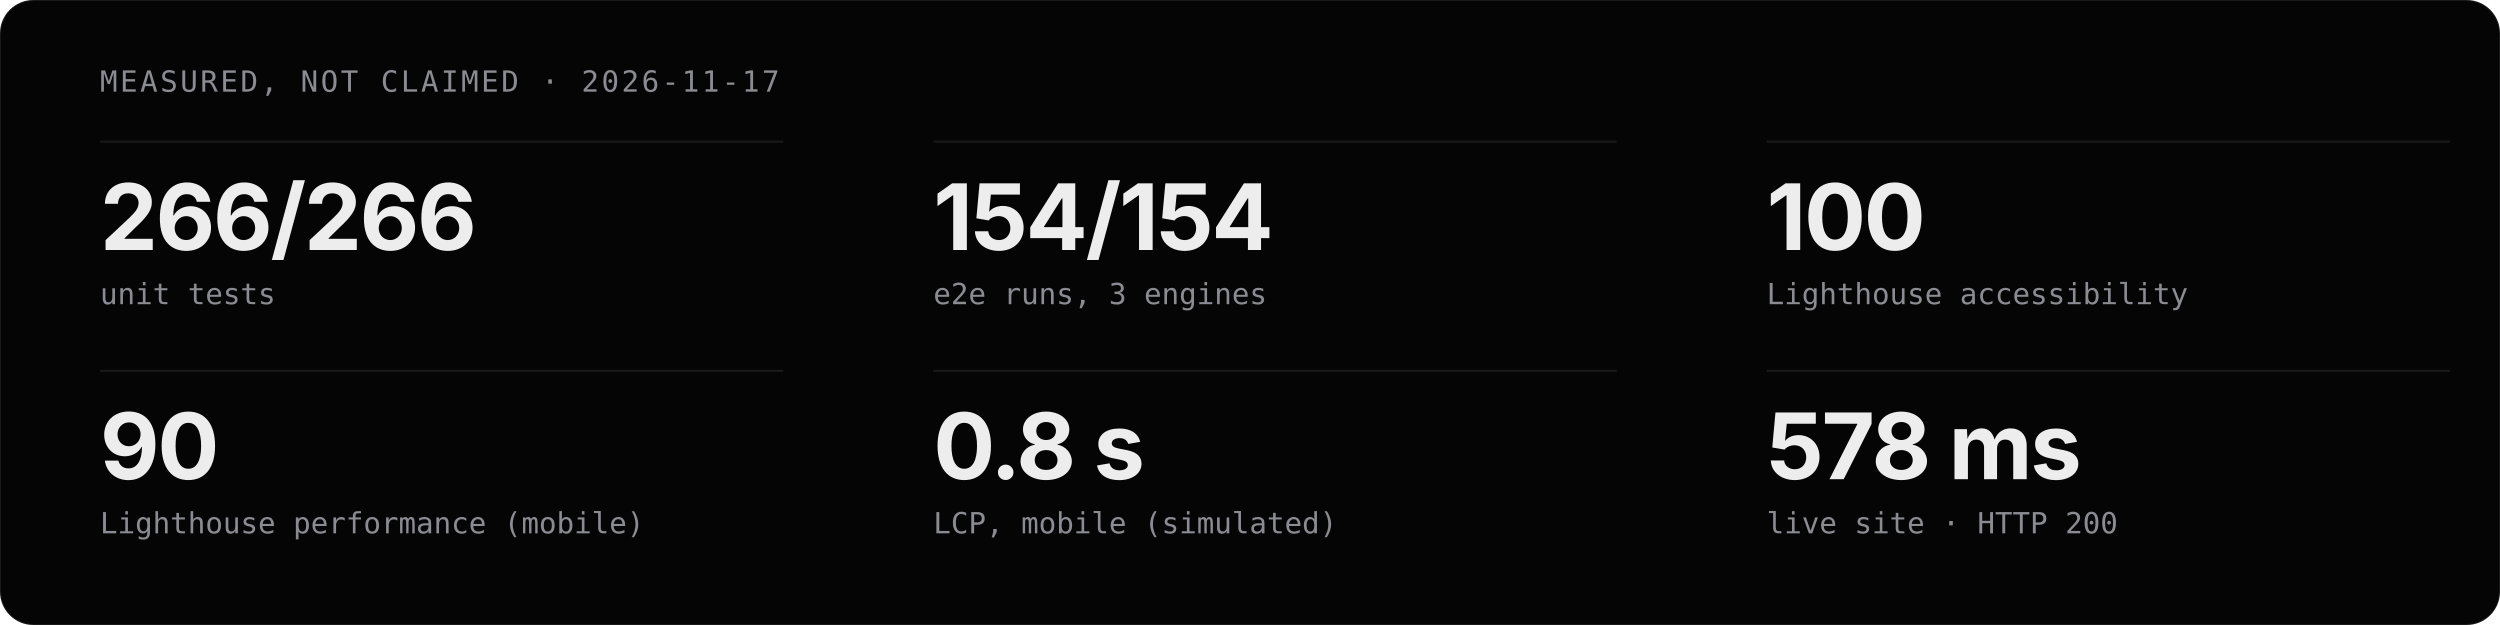
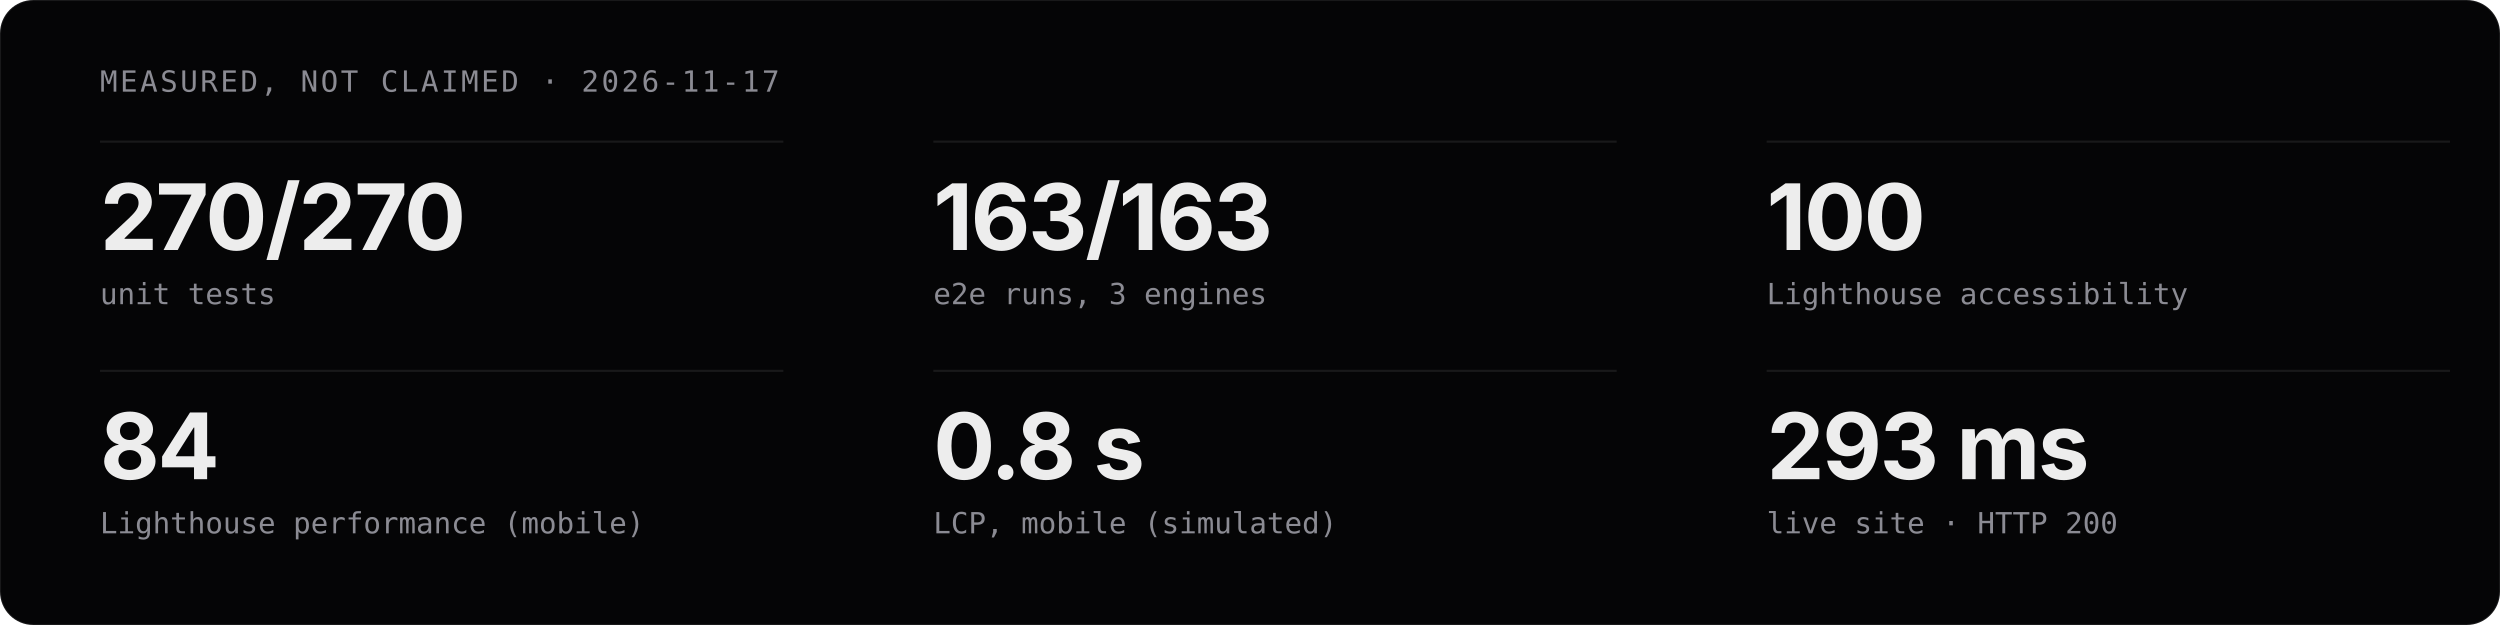
<svg xmlns="http://www.w3.org/2000/svg" viewBox="0 0 1200 300" width="1200" height="300" role="img" aria-label="Measured project stats">
  <style>
  .t{font-family:'Geist','Inter','Helvetica Neue',Arial,sans-serif;fill:#EDEDED}
  .m{font-family:'Geist Mono','JetBrains Mono',ui-monospace,monospace;fill:#8B8B93}
  .c{animation:in .8s cubic-bezier(.16,1,.3,1) both}
  @keyframes in{from{opacity:0;transform:translateY(12px)}}
  @media (prefers-reduced-motion:reduce){.c{animation:none}}
</style>
  <rect width="1200" height="300" rx="16" fill="#050506" stroke="rgba(255,255,255,0.08)" />
  <text x="48" y="44" class="m" font-size="14" letter-spacing="1.2">MEASURED, NOT CLAIMED · 2026-11-17</text>
  <g class="c" style="animation-delay:0.00s">
    <line x1="48" y1="68" x2="376" y2="68" stroke="rgba(255,255,255,0.08)" />
-     <text x="48" y="120" class="t" font-size="44" font-weight="700" letter-spacing="-1">266/266</text>
+     <text x="48" y="120" class="t" font-size="44" font-weight="700" letter-spacing="-1">270/270</text>
    <text x="48" y="146" class="m" font-size="14">unit tests</text>
  </g>
  <g class="c" style="animation-delay:0.07s">
    <line x1="448" y1="68" x2="776" y2="68" stroke="rgba(255,255,255,0.08)" />
-     <text x="448" y="120" class="t" font-size="44" font-weight="700" letter-spacing="-1">154/154</text>
+     <text x="448" y="120" class="t" font-size="44" font-weight="700" letter-spacing="-1">163/163</text>
    <text x="448" y="146" class="m" font-size="14">e2e runs, 3 engines</text>
  </g>
  <g class="c" style="animation-delay:0.14s">
    <line x1="848" y1="68" x2="1176" y2="68" stroke="rgba(255,255,255,0.08)" />
    <text x="848" y="120" class="t" font-size="44" font-weight="700" letter-spacing="-1">100</text>
    <text x="848" y="146" class="m" font-size="14">Lighthouse accessibility</text>
  </g>
  <g class="c" style="animation-delay:0.21s">
    <line x1="48" y1="178" x2="376" y2="178" stroke="rgba(255,255,255,0.08)" />
-     <text x="48" y="230" class="t" font-size="44" font-weight="700" letter-spacing="-1">90</text>
+     <text x="48" y="230" class="t" font-size="44" font-weight="700" letter-spacing="-1">84</text>
    <text x="48" y="256" class="m" font-size="14">Lighthouse performance (mobile)</text>
  </g>
  <g class="c" style="animation-delay:0.28s">
    <line x1="448" y1="178" x2="776" y2="178" stroke="rgba(255,255,255,0.08)" />
    <text x="448" y="230" class="t" font-size="44" font-weight="700" letter-spacing="-1">0.8 s</text>
    <text x="448" y="256" class="m" font-size="14">LCP, mobile (simulated)</text>
  </g>
  <g class="c" style="animation-delay:0.35s">
    <line x1="848" y1="178" x2="1176" y2="178" stroke="rgba(255,255,255,0.08)" />
-     <text x="848" y="230" class="t" font-size="44" font-weight="700" letter-spacing="-1">578 ms</text>
+     <text x="848" y="230" class="t" font-size="44" font-weight="700" letter-spacing="-1">293 ms</text>
    <text x="848" y="256" class="m" font-size="14">live site · HTTP 200</text>
  </g>
</svg>
